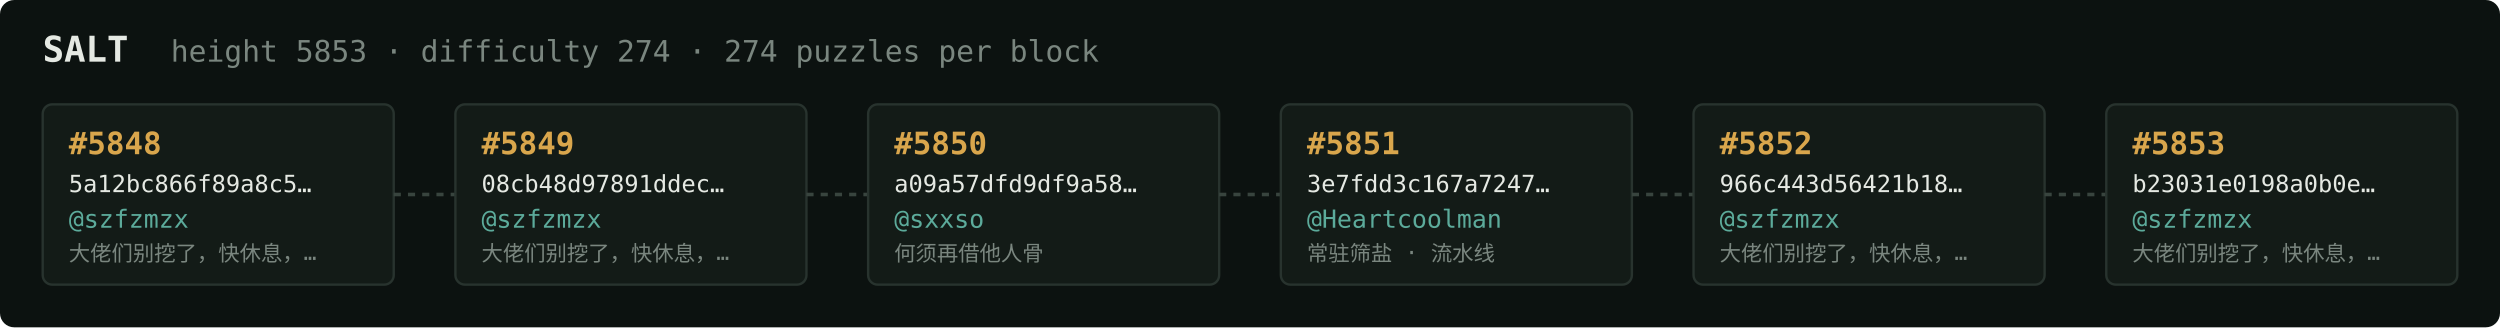
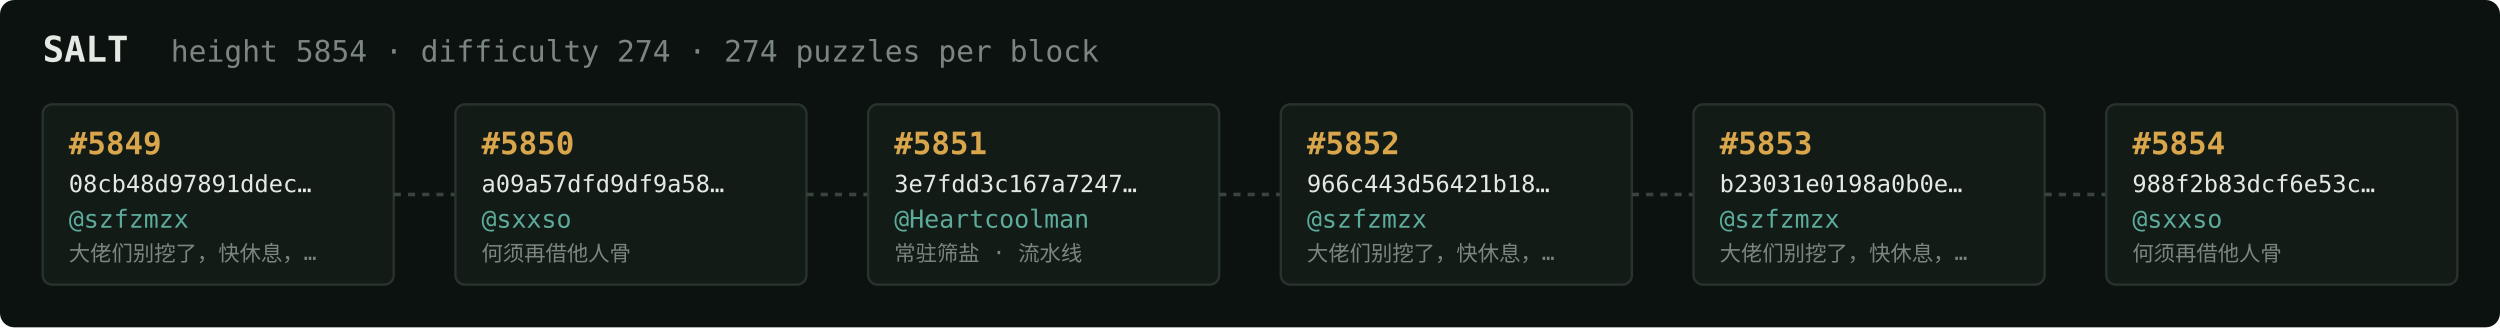
<svg xmlns="http://www.w3.org/2000/svg" width="1054" height="138" viewBox="0 0 1054 138" font-family="ui-monospace,SFMono-Regular,Menlo,monospace">
  <rect fill="#0c1210" width="1054" height="138" rx="6" />
  <text x="18" y="26" fill="#e5e9e3" font-size="15" font-weight="700">SALT</text>
-   <text x="72" y="26" fill="#7a867f" font-size="12.5">height 5853 · difficulty 274 · 274 puzzles per block</text>
+   <text x="72" y="26" fill="#7a867f" font-size="12.5">height 5854 · difficulty 274 · 274 puzzles per block</text>
  <rect x="18" y="44" width="148" height="76" rx="4" fill="#131b17" stroke="#28332e" stroke-width="1" />
-   <text x="29" y="65" fill="#d9a64c" font-size="13" font-weight="700">#5848</text>
-   <text x="29" y="81" fill="#e5e9e3" font-size="10">5a12bc866f89a8c5…</text>
+   <text x="29" y="65" fill="#d9a64c" font-size="13" font-weight="700">#5849</text>
+   <text x="29" y="81" fill="#e5e9e3" font-size="10">08cb48d97891ddec…</text>
  <text x="29" y="96" fill="#5cab9b" font-size="10.5">@szfzmzx</text>
  <text x="29" y="110" fill="#7a867f" font-size="9">大佬们别挖了，快休息，…</text>
  <line x1="166" y1="82.0" x2="192" y2="82.0" stroke="#38443e" stroke-width="1.5" stroke-dasharray="3 3" />
  <rect x="192" y="44" width="148" height="76" rx="4" fill="#131b17" stroke="#28332e" stroke-width="1" />
-   <text x="203" y="65" fill="#d9a64c" font-size="13" font-weight="700">#5849</text>
-   <text x="203" y="81" fill="#e5e9e3" font-size="10">08cb48d97891ddec…</text>
-   <text x="203" y="96" fill="#5cab9b" font-size="10.5">@szfzmzx</text>
-   <text x="203" y="110" fill="#7a867f" font-size="9">大佬们别挖了，快休息，…</text>
+   <text x="203" y="65" fill="#d9a64c" font-size="13" font-weight="700">#5850</text>
+   <text x="203" y="81" fill="#e5e9e3" font-size="10">a09a57dfd9df9a58…</text>
+   <text x="203" y="96" fill="#5cab9b" font-size="10.5">@sxxso</text>
+   <text x="203" y="110" fill="#7a867f" font-size="9">何须再借他人骨</text>
  <line x1="340" y1="82.0" x2="366" y2="82.0" stroke="#38443e" stroke-width="1.5" stroke-dasharray="3 3" />
  <rect x="366" y="44" width="148" height="76" rx="4" fill="#131b17" stroke="#28332e" stroke-width="1" />
-   <text x="377" y="65" fill="#d9a64c" font-size="13" font-weight="700">#5850</text>
-   <text x="377" y="81" fill="#e5e9e3" font-size="10">a09a57dfd9df9a58…</text>
-   <text x="377" y="96" fill="#5cab9b" font-size="10.5">@sxxso</text>
-   <text x="377" y="110" fill="#7a867f" font-size="9">何须再借他人骨</text>
+   <text x="377" y="65" fill="#d9a64c" font-size="13" font-weight="700">#5851</text>
+   <text x="377" y="81" fill="#e5e9e3" font-size="10">3e7fdd3c167a7247…</text>
+   <text x="377" y="96" fill="#5cab9b" font-size="10.5">@Heartcoolman</text>
+   <text x="377" y="110" fill="#7a867f" font-size="9">常驻筛盐 · 流水线</text>
  <line x1="514" y1="82.0" x2="540" y2="82.0" stroke="#38443e" stroke-width="1.5" stroke-dasharray="3 3" />
  <rect x="540" y="44" width="148" height="76" rx="4" fill="#131b17" stroke="#28332e" stroke-width="1" />
-   <text x="551" y="65" fill="#d9a64c" font-size="13" font-weight="700">#5851</text>
-   <text x="551" y="81" fill="#e5e9e3" font-size="10">3e7fdd3c167a7247…</text>
-   <text x="551" y="96" fill="#5cab9b" font-size="10.5">@Heartcoolman</text>
-   <text x="551" y="110" fill="#7a867f" font-size="9">常驻筛盐 · 流水线</text>
+   <text x="551" y="65" fill="#d9a64c" font-size="13" font-weight="700">#5852</text>
+   <text x="551" y="81" fill="#e5e9e3" font-size="10">966c443d56421b18…</text>
+   <text x="551" y="96" fill="#5cab9b" font-size="10.5">@szfzmzx</text>
+   <text x="551" y="110" fill="#7a867f" font-size="9">大佬们别挖了，快休息，…</text>
  <line x1="688" y1="82.0" x2="714" y2="82.0" stroke="#38443e" stroke-width="1.5" stroke-dasharray="3 3" />
  <rect x="714" y="44" width="148" height="76" rx="4" fill="#131b17" stroke="#28332e" stroke-width="1" />
-   <text x="725" y="65" fill="#d9a64c" font-size="13" font-weight="700">#5852</text>
-   <text x="725" y="81" fill="#e5e9e3" font-size="10">966c443d56421b18…</text>
+   <text x="725" y="65" fill="#d9a64c" font-size="13" font-weight="700">#5853</text>
+   <text x="725" y="81" fill="#e5e9e3" font-size="10">b23031e0198a0b0e…</text>
  <text x="725" y="96" fill="#5cab9b" font-size="10.5">@szfzmzx</text>
  <text x="725" y="110" fill="#7a867f" font-size="9">大佬们别挖了，快休息，…</text>
  <line x1="862" y1="82.0" x2="888" y2="82.0" stroke="#38443e" stroke-width="1.5" stroke-dasharray="3 3" />
  <rect x="888" y="44" width="148" height="76" rx="4" fill="#131b17" stroke="#28332e" stroke-width="1" />
-   <text x="899" y="65" fill="#d9a64c" font-size="13" font-weight="700">#5853</text>
-   <text x="899" y="81" fill="#e5e9e3" font-size="10">b23031e0198a0b0e…</text>
-   <text x="899" y="96" fill="#5cab9b" font-size="10.5">@szfzmzx</text>
-   <text x="899" y="110" fill="#7a867f" font-size="9">大佬们别挖了，快休息，…</text>
+   <text x="899" y="65" fill="#d9a64c" font-size="13" font-weight="700">#5854</text>
+   <text x="899" y="81" fill="#e5e9e3" font-size="10">988f2b83dcf6e53c…</text>
+   <text x="899" y="96" fill="#5cab9b" font-size="10.5">@sxxso</text>
+   <text x="899" y="110" fill="#7a867f" font-size="9">何须再借他人骨</text>
</svg>
